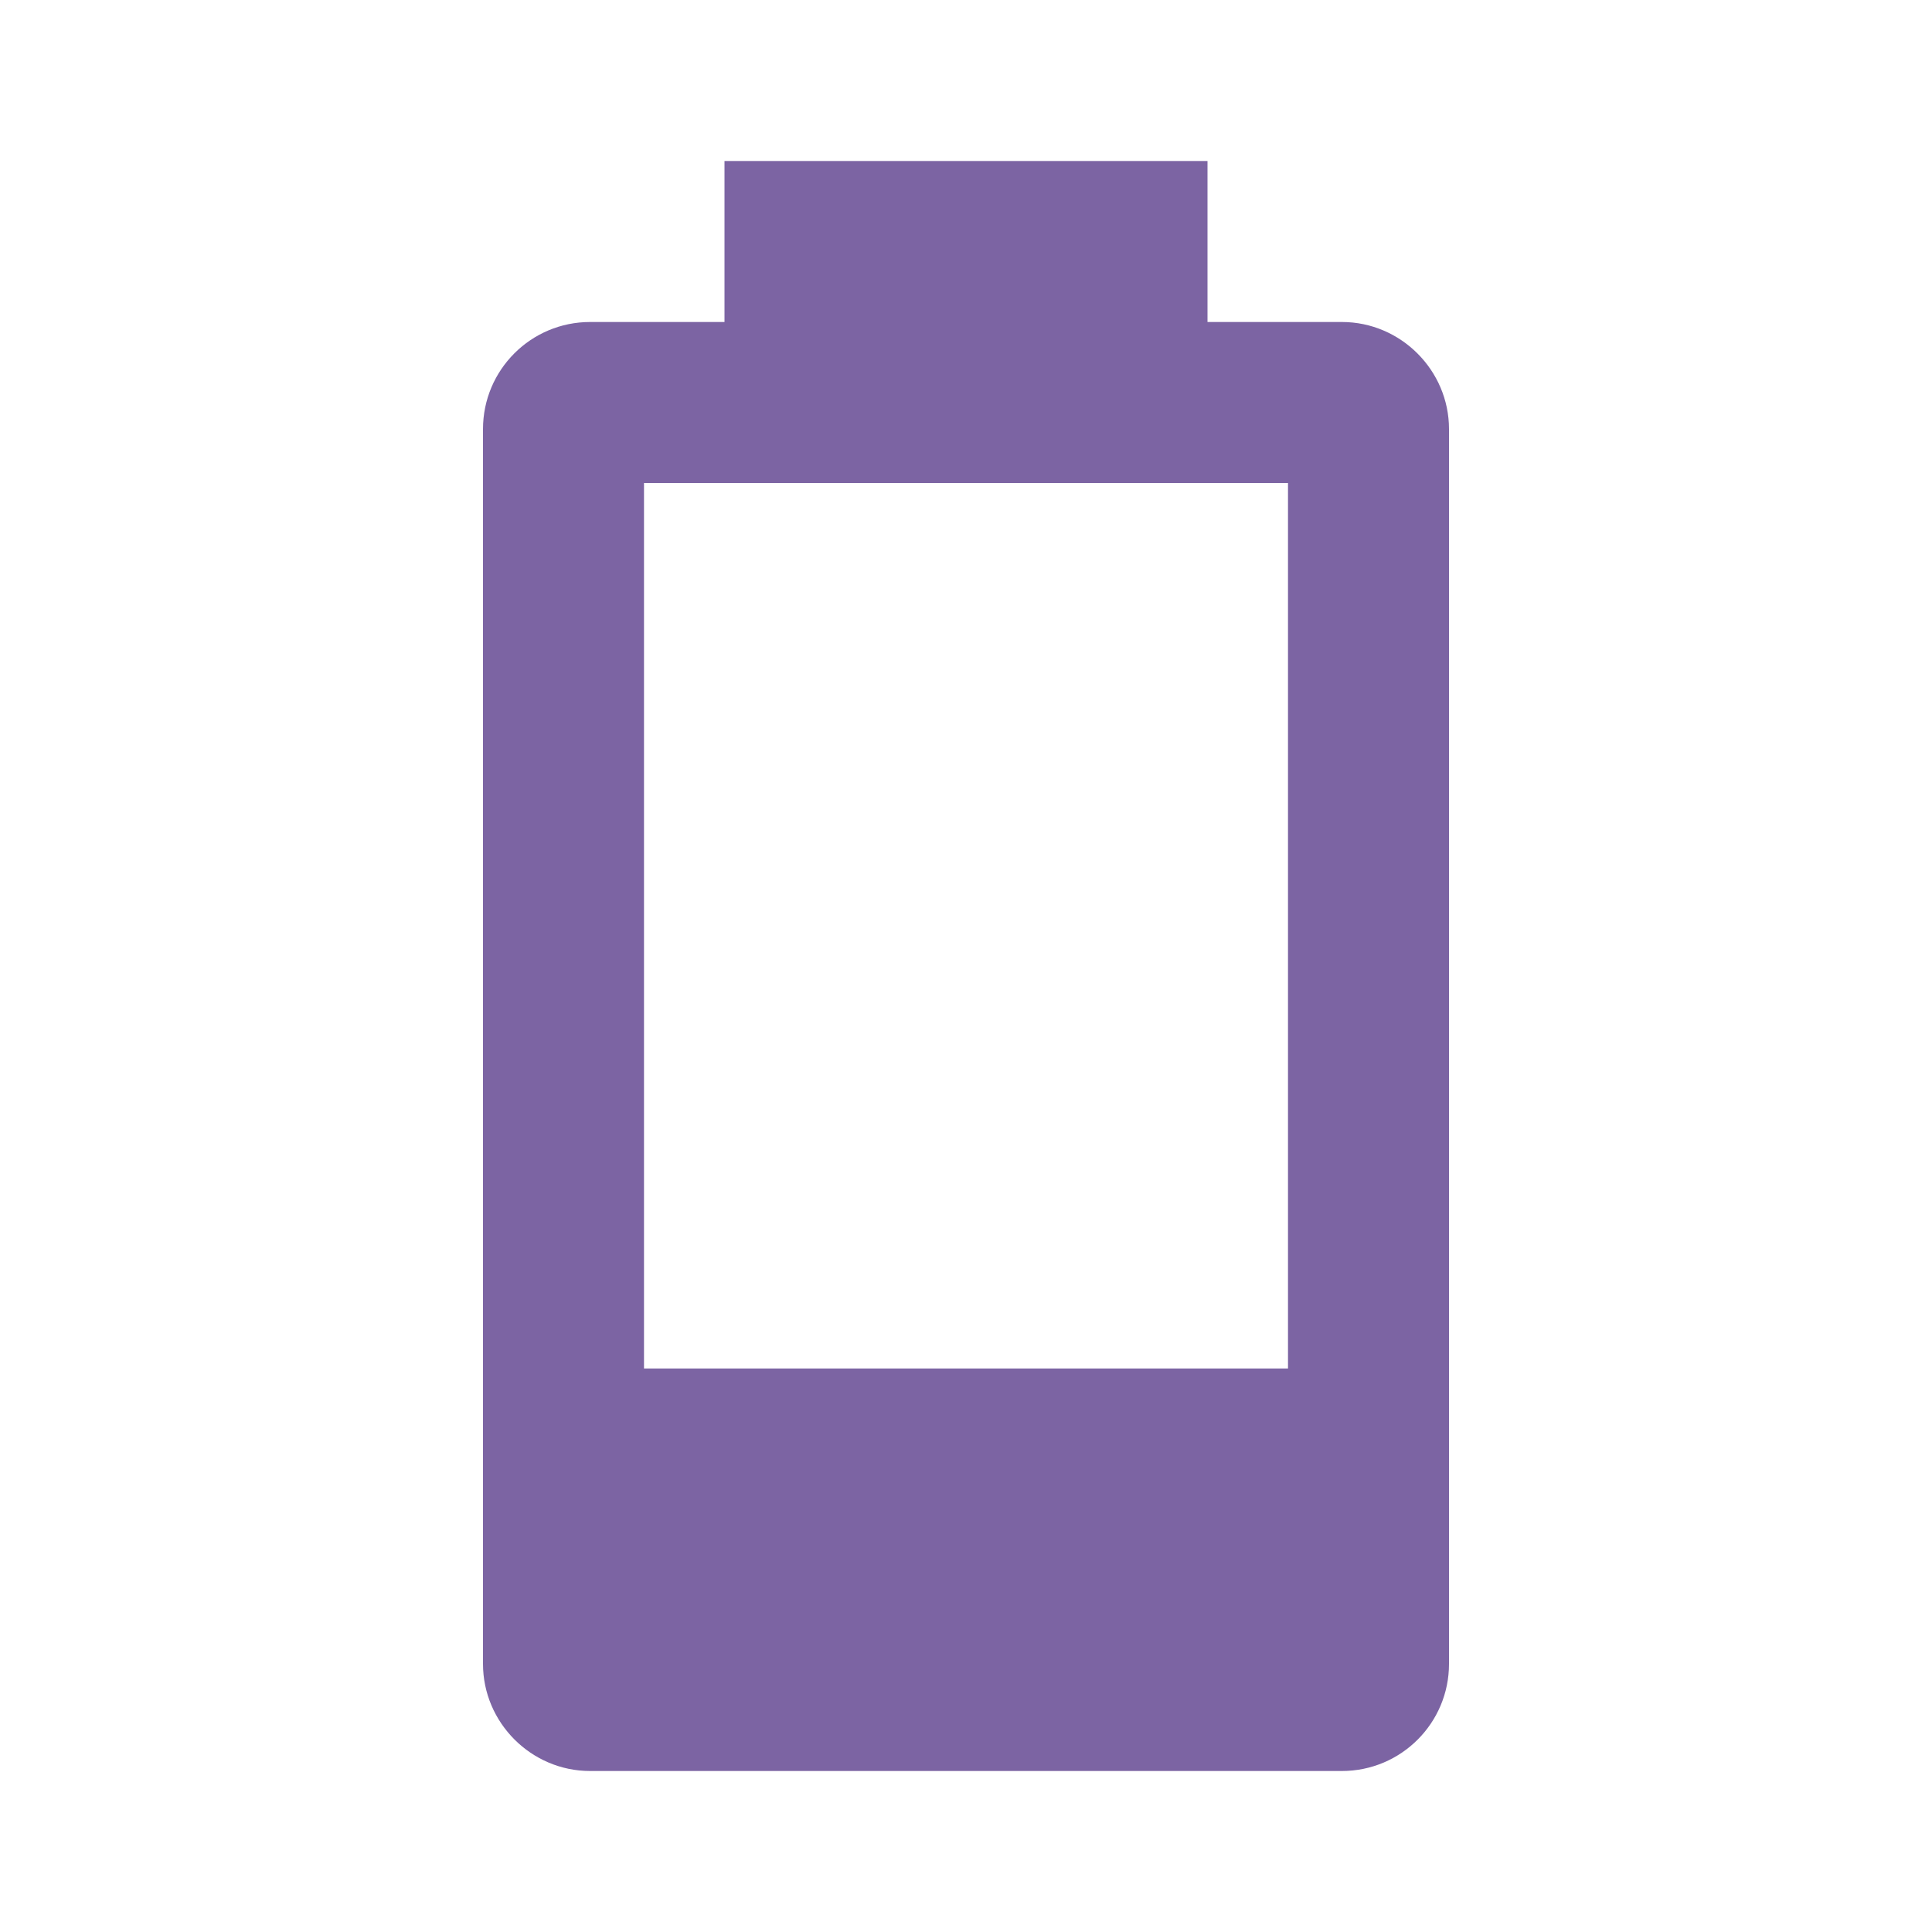
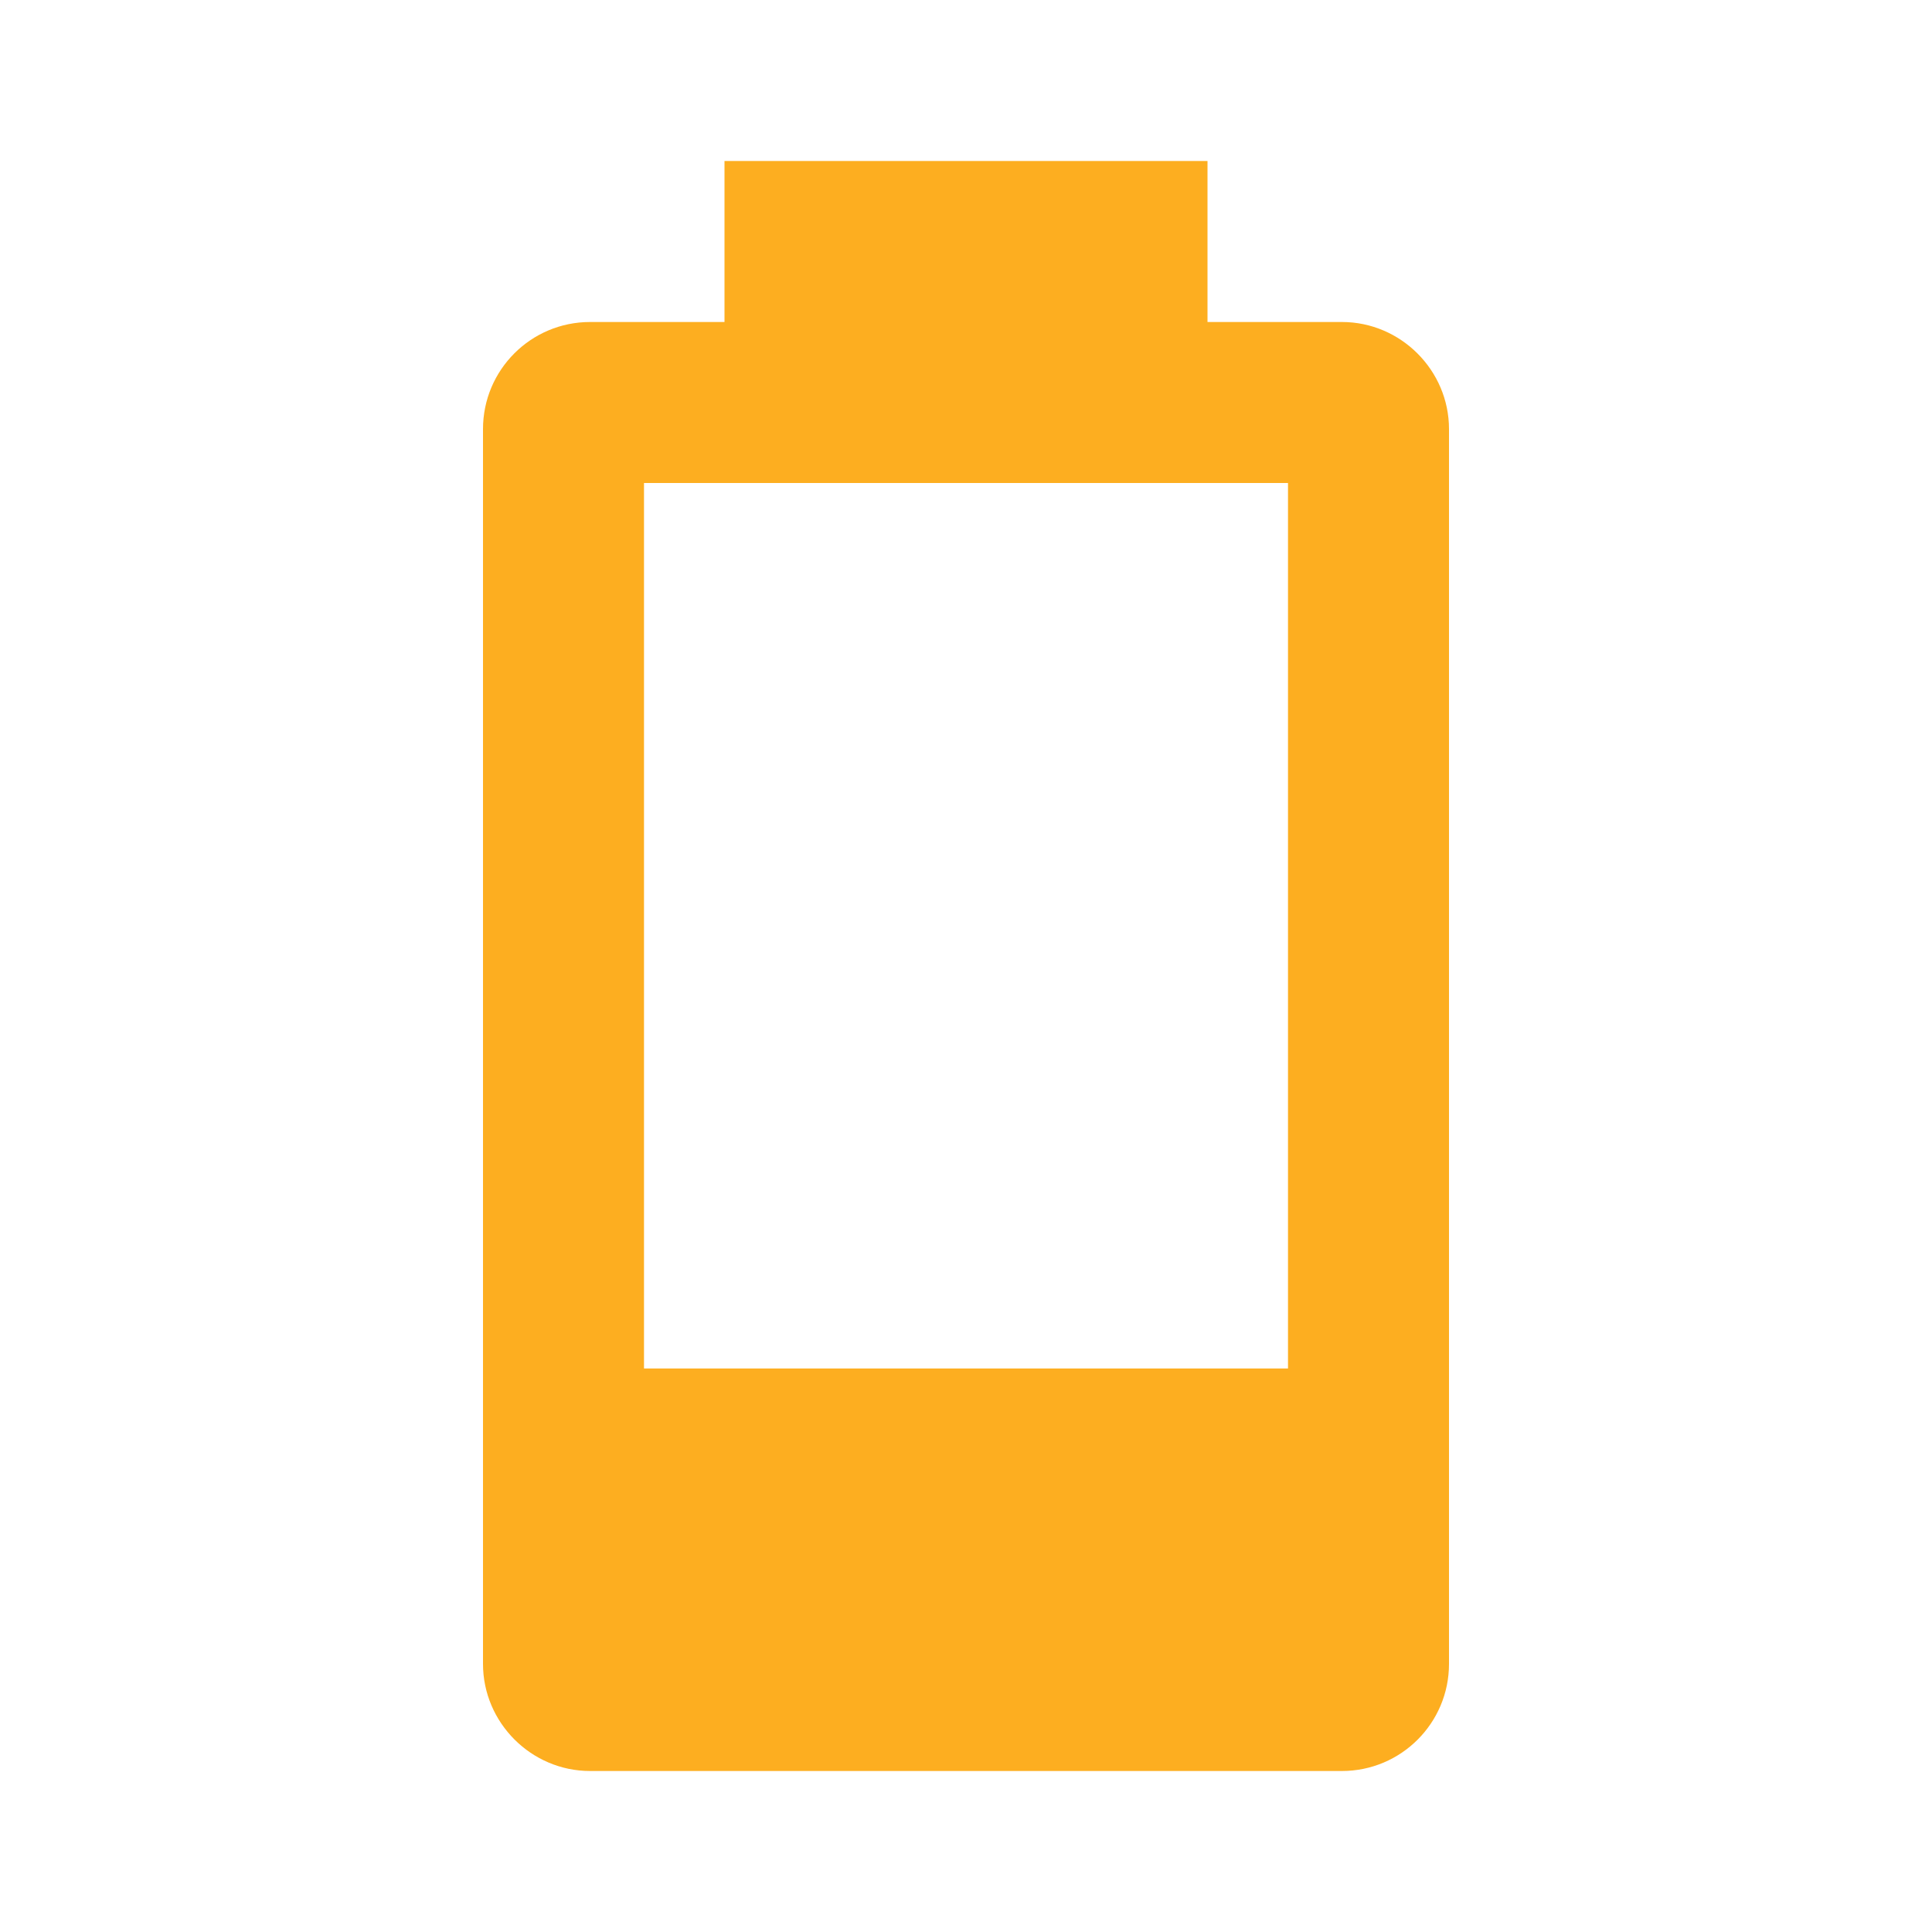
<svg xmlns="http://www.w3.org/2000/svg" viewBox="0 0 24 24">
-   <path d="M16,17H8V6H16M16.67,4H15V2H9V4H7.33A1.33,1.33 0 0,0 6,5.33V20.67C6,21.4 6.6,22 7.33,22H16.67A1.33,1.33 0 0,0 18,20.67V5.33C18,4.6 17.4,4 16.67,4Z" fill="#7C64A3" />
+   <path d="M16,17H8V6H16M16.67,4H15V2H9V4H7.33A1.33,1.33 0 0,0 6,5.33V20.67C6,21.4 6.6,22 7.33,22H16.67A1.33,1.33 0 0,0 18,20.67V5.33C18,4.6 17.4,4 16.67,4Z" fill="#FDAE20" />
</svg>
